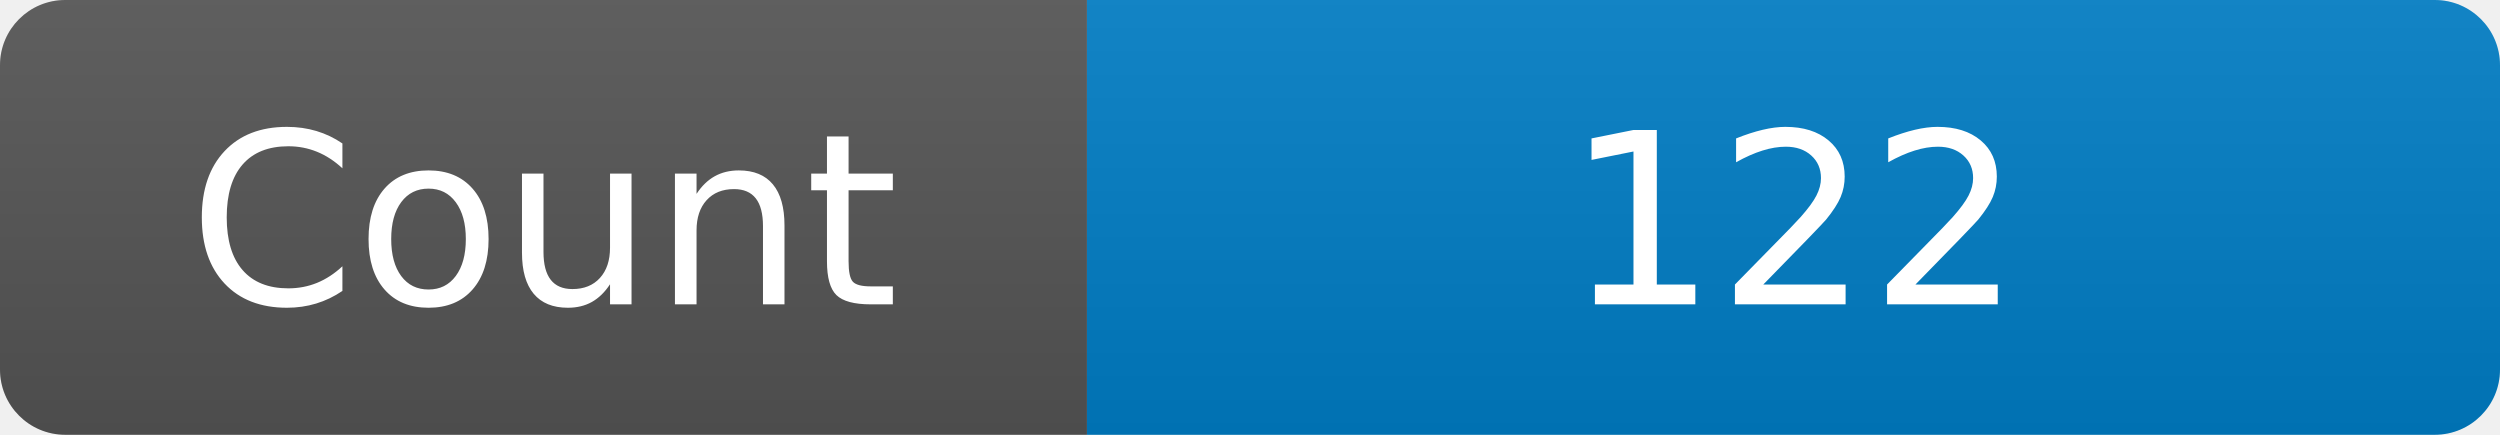
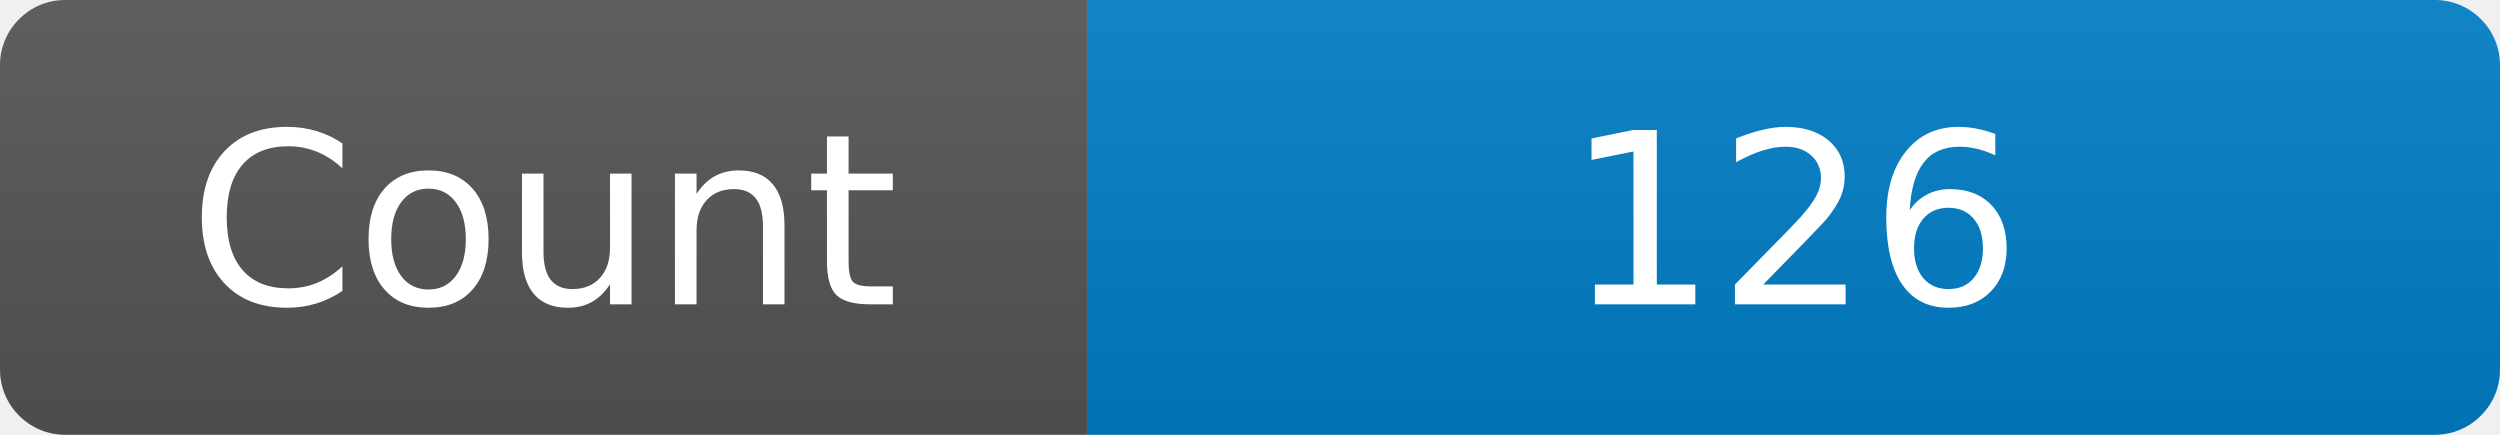
<svg xmlns="http://www.w3.org/2000/svg" width="115" height="20" role="img" aria-label="Maintained?: yes">
  <linearGradient id="s" x2="0" y2="100%">
    <stop offset="0" stop-color="#bbb" stop-opacity=".1" />
    <stop offset="1" stop-opacity=".1" />
  </linearGradient>
  <clipPath id="r">
    <rect width="115" height="20" rx="3" fill="#fff" />
  </clipPath>
  <g clip-path="url(#r)">
    <rect width="50" height="20" fill="#555" />
    <rect x="50" width="160" height="20" fill="#007ec6" />
    <rect width="115" height="20" fill="url(#s)" />
  </g>
  <g fill="#fff" text-anchor="middle" font-family="Verdana,Geneva,DejaVu Sans,sans-serif" font-size="110">
    <text x="250" y="140" transform="scale(.1)" fill="#fff">Count</text>
-     <text x="825" y="140" transform="scale(.1)" fill="#fff">122</text>
+     <text x="825" y="140" transform="scale(.1)" fill="#fff">126</text>
  </g>
</svg>
